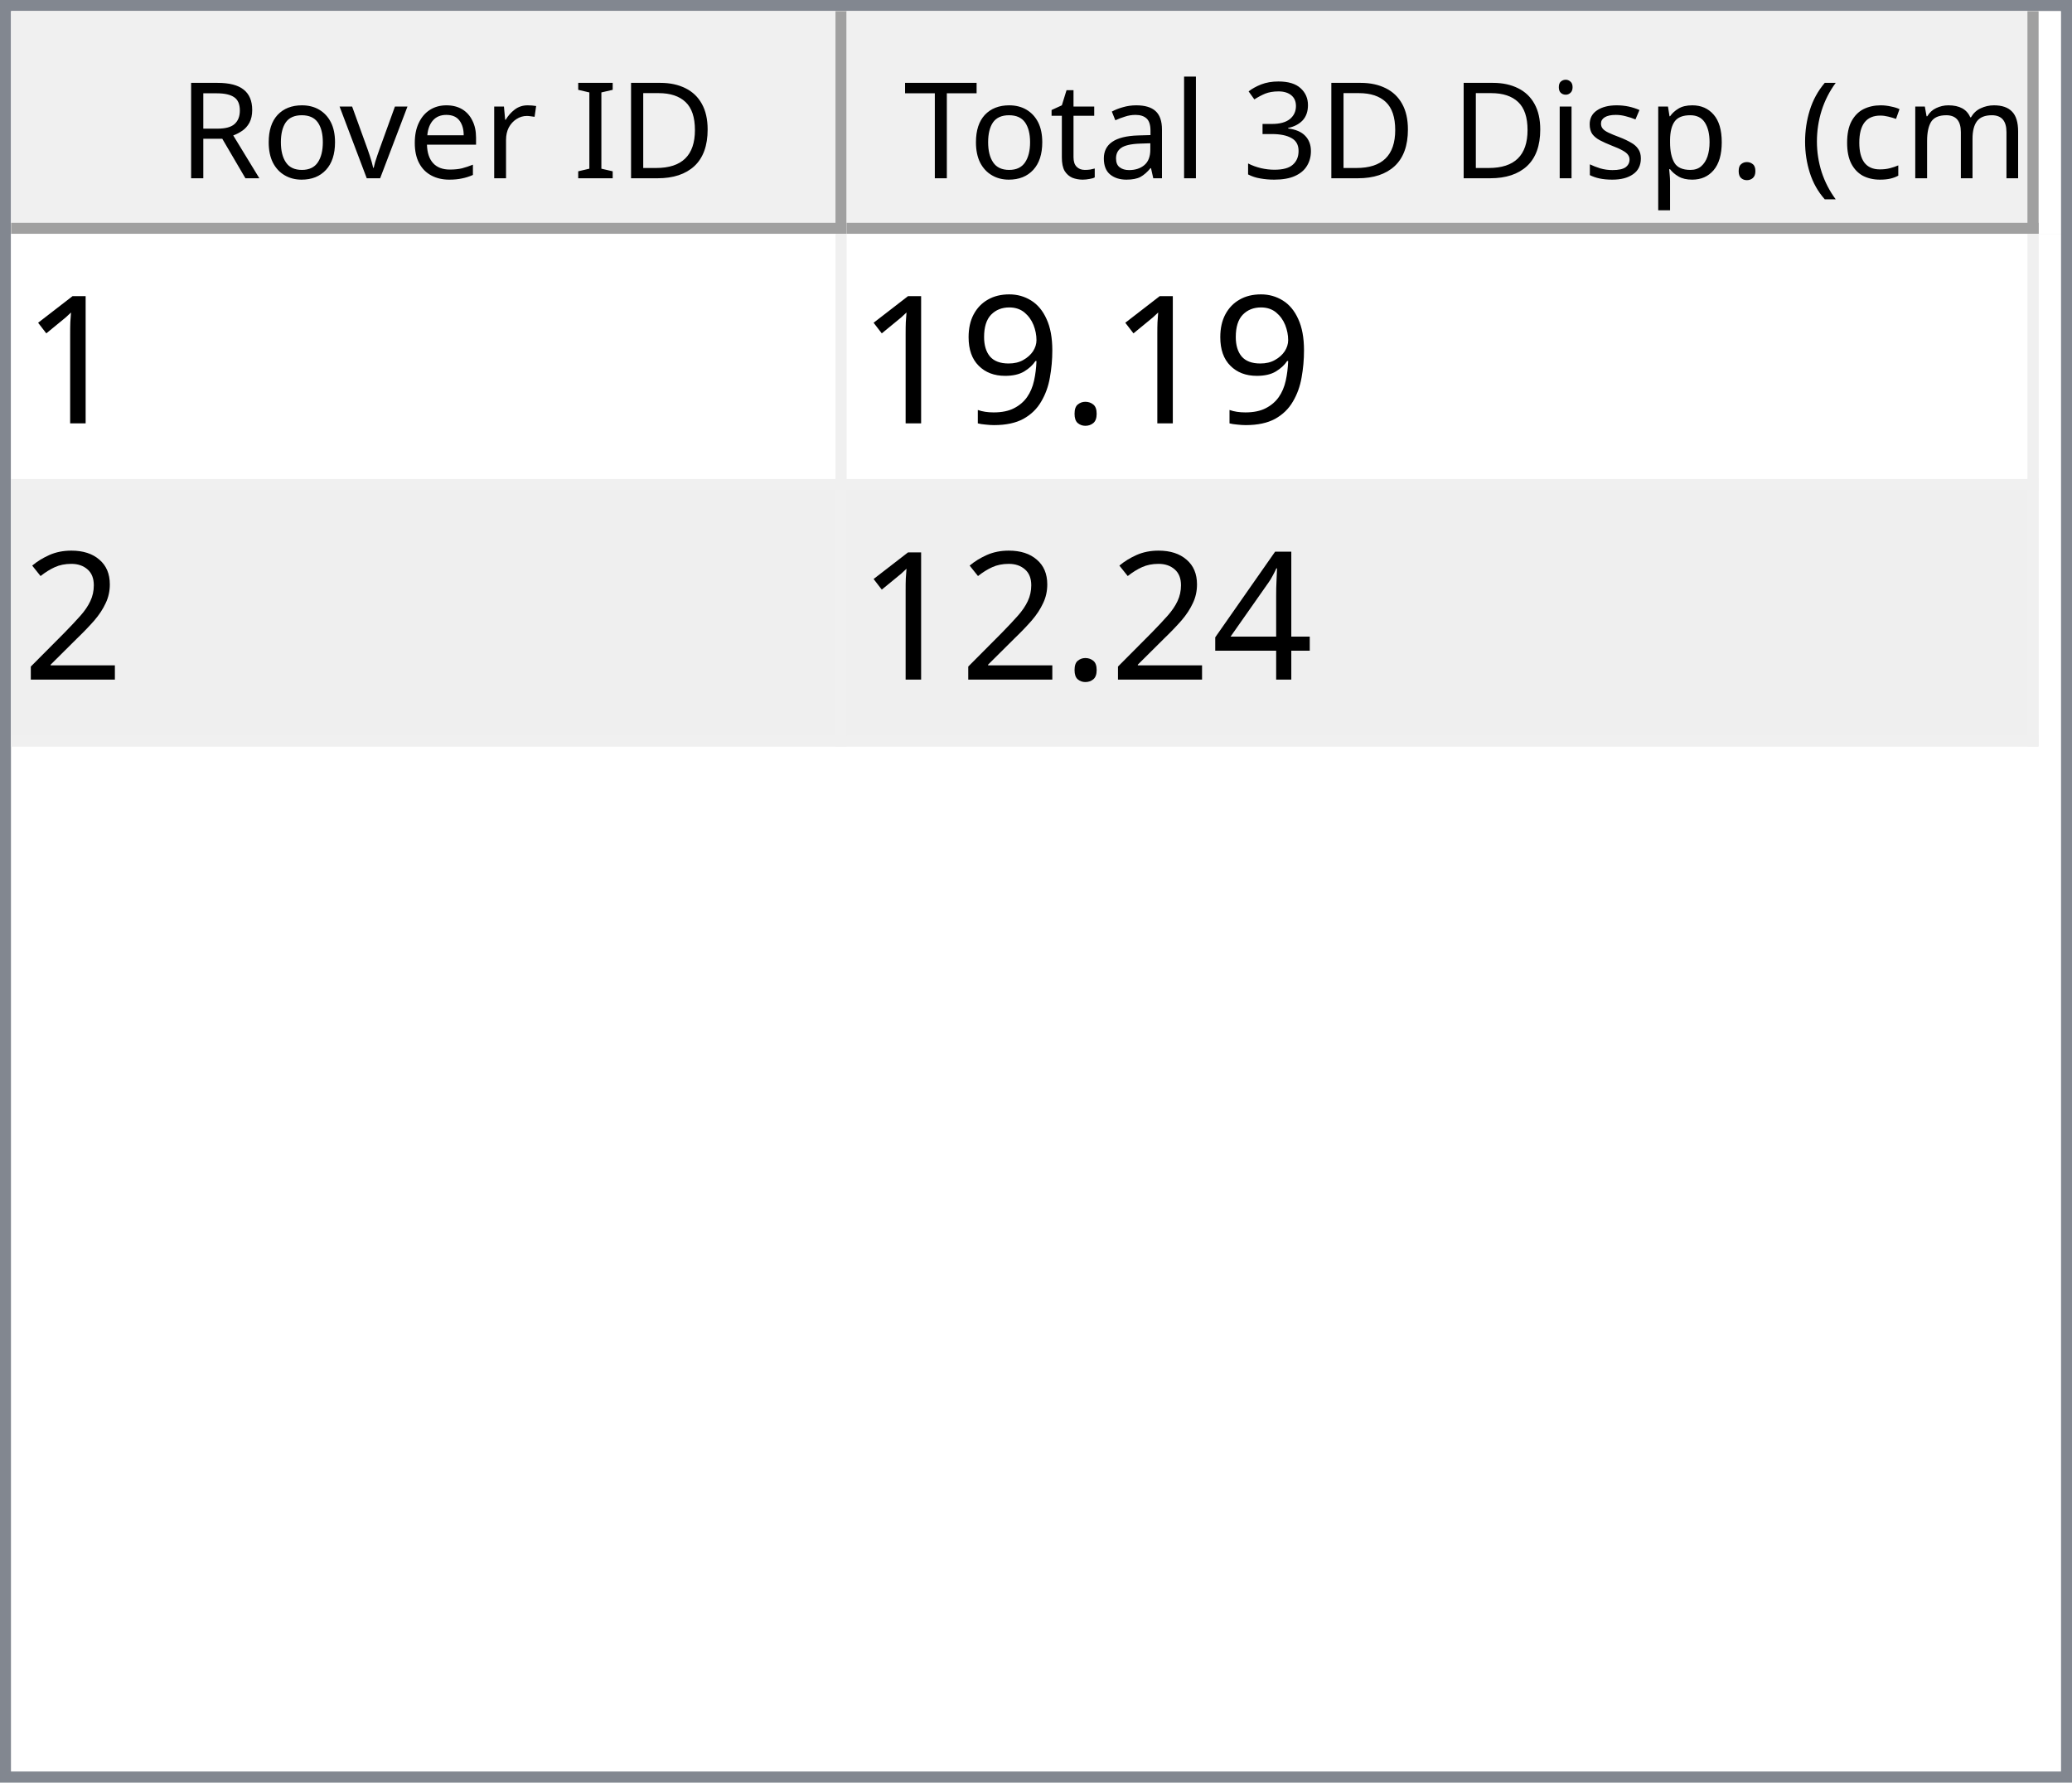
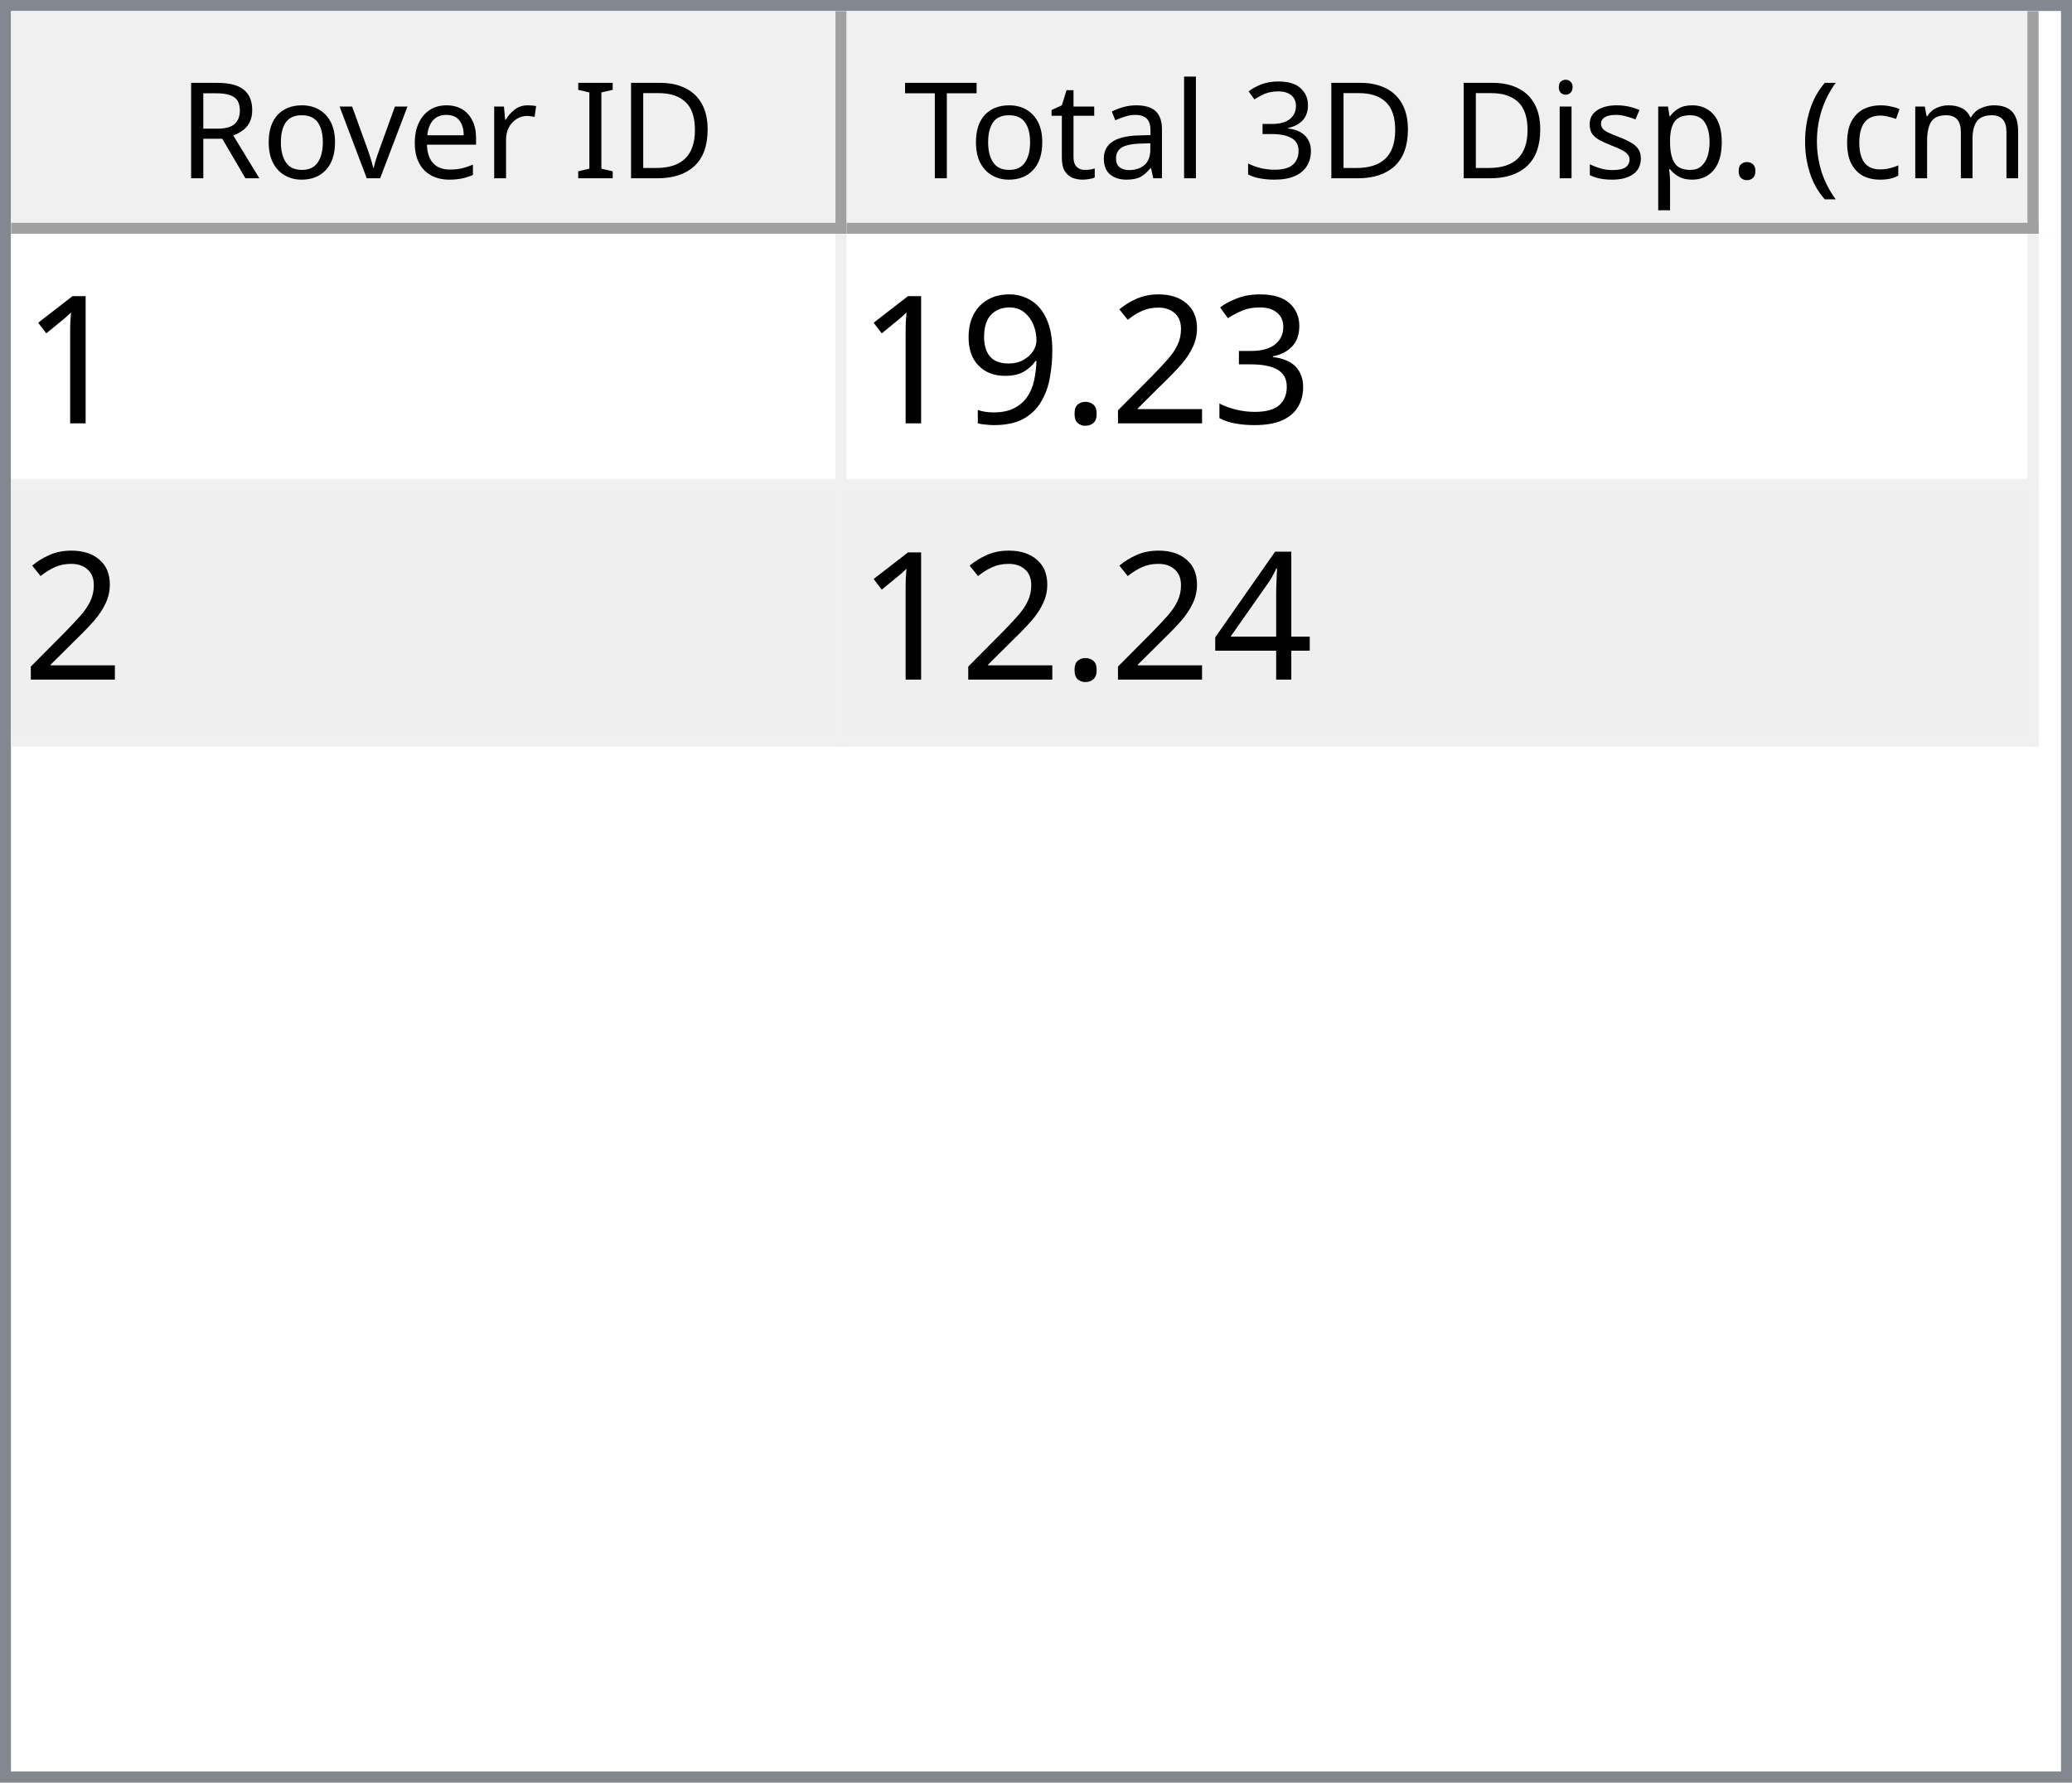
<svg xmlns="http://www.w3.org/2000/svg" style="fill-opacity:1; color-rendering:auto; color-interpolation:auto; text-rendering:auto; stroke:black; stroke-linecap:square; stroke-miterlimit:10; shape-rendering:auto; stroke-opacity:1; fill:black; stroke-dasharray:none; font-weight:normal; stroke-width:1; font-family:'Dialog'; font-style:normal; stroke-linejoin:miter; font-size:12px; stroke-dashoffset:0; image-rendering:auto;" width="186" height="160">
  <defs id="genericDefs" />
  <g>
    <defs id="defs1">
      <clipPath clipPathUnits="userSpaceOnUse" id="clipPath1">
        <path d="M0 0 L186 0 L186 160 L0 160 L0 0 Z" />
      </clipPath>
      <clipPath clipPathUnits="userSpaceOnUse" id="clipPath2">
        <path d="M0 0 L0 160 L186 160 L186 0 Z" />
      </clipPath>
      <clipPath clipPathUnits="userSpaceOnUse" id="clipPath3">
        <path d="M0 0 L0 20 L184 20 L184 0 Z" />
      </clipPath>
      <clipPath clipPathUnits="userSpaceOnUse" id="clipPath4">
        <path d="M0 0 L0 20 L75 20 L75 0 Z" />
      </clipPath>
      <clipPath clipPathUnits="userSpaceOnUse" id="clipPath5">
        <path d="M1 1 L1 19 L74 19 L74 1 Z" />
      </clipPath>
      <clipPath clipPathUnits="userSpaceOnUse" id="clipPath6">
        <path d="M0 0 L0 18 L73 18 L73 0 Z" />
      </clipPath>
      <clipPath clipPathUnits="userSpaceOnUse" id="clipPath7">
        <path d="M-0.5 -0.5 L-0.5 19.5 L74.5 19.5 L74.5 -0.5 Z" />
      </clipPath>
      <clipPath clipPathUnits="userSpaceOnUse" id="clipPath8">
        <path d="M0 0 L0 20 L107 20 L107 0 Z" />
      </clipPath>
      <clipPath clipPathUnits="userSpaceOnUse" id="clipPath9">
        <path d="M1 1 L1 19 L106 19 L106 1 Z" />
      </clipPath>
      <clipPath clipPathUnits="userSpaceOnUse" id="clipPath10">
        <path d="M0 0 L0 18 L105 18 L105 0 Z" />
      </clipPath>
      <clipPath clipPathUnits="userSpaceOnUse" id="clipPath11">
        <path d="M-0.5 -0.5 L-0.5 19.5 L106.5 19.5 L106.5 -0.5 Z" />
      </clipPath>
      <clipPath clipPathUnits="userSpaceOnUse" id="clipPath12">
        <path d="M0 0 L0 138 L184 138 L184 0 Z" />
      </clipPath>
      <clipPath clipPathUnits="userSpaceOnUse" id="clipPath13">
        <path d="M0 0 L0 46 L182 46 L182 0 Z" />
      </clipPath>
      <clipPath clipPathUnits="userSpaceOnUse" id="clipPath14">
        <path d="M-0.5 -0.5 L-0.5 45.5 L181.5 45.5 L181.5 -0.5 Z" />
      </clipPath>
      <clipPath clipPathUnits="userSpaceOnUse" id="clipPath15">
        <path d="M0 0 L0 22 L74 22 L74 0 Z" />
      </clipPath>
      <clipPath clipPathUnits="userSpaceOnUse" id="clipPath16">
        <path d="M0 0 L0 22 L106 22 L106 0 Z" />
      </clipPath>
      <font horiz-adv-x="64.551" id="font1">
        <font-face ascent="107.91" descent="25.098" units-per-em="100" style="font-style:normal; font-family:Segoe UI; font-weight:normal;" />
        <missing-glyph horiz-adv-x="64.551" d="M8.109 0 L8.109 68.266 L56.453 68.266 L56.453 0 L8.109 0 ZM15.328 7.234 L49.219 7.234 L49.219 61.031 L15.328 61.031 L15.328 7.234 Z" />
        <glyph unicode="D" horiz-adv-x="70.117" d="M9.188 0 L9.188 70.016 L28.516 70.016 Q65.531 70.016 65.531 35.891 Q65.531 19.672 55.25 9.836 Q44.969 0 27.734 0 L9.188 0 ZM17.391 62.594 L17.391 7.422 L27.828 7.422 Q41.609 7.422 49.273 14.797 Q56.938 22.172 56.938 35.688 Q56.938 62.594 28.328 62.594 L17.391 62.594 Z" />
        <glyph unicode="I" horiz-adv-x="26.611" d="M17.391 0 L9.188 0 L9.188 70.016 L17.391 70.016 L17.391 0 Z" />
        <glyph unicode=" " horiz-adv-x="27.393" d="" />
        <glyph unicode="r" horiz-adv-x="34.766" d="M34.188 41.891 Q32.078 43.5 28.125 43.5 Q23 43.5 19.555 38.672 Q16.109 33.844 16.109 25.484 L16.109 0 L8.109 0 L8.109 50 L16.109 50 L16.109 39.703 L16.312 39.703 Q18.016 44.969 21.531 47.922 Q25.047 50.875 29.391 50.875 Q32.516 50.875 34.188 50.203 L34.188 41.891 Z" />
        <glyph unicode="e" horiz-adv-x="52.295" d="M48.297 23 L12.984 23 Q13.188 14.656 17.484 10.109 Q21.781 5.562 29.297 5.562 Q37.75 5.562 44.828 11.141 L44.828 3.609 Q38.234 -1.172 27.391 -1.172 Q16.797 -1.172 10.742 5.641 Q4.688 12.453 4.688 24.812 Q4.688 36.469 11.305 43.82 Q17.922 51.172 27.734 51.172 Q37.547 51.172 42.922 44.828 Q48.297 38.484 48.297 27.203 L48.297 23 ZM40.094 29.781 Q40.047 36.719 36.75 40.578 Q33.453 44.438 27.594 44.438 Q21.922 44.438 17.969 40.383 Q14.016 36.328 13.094 29.781 L40.094 29.781 Z" />
        <glyph unicode="v" horiz-adv-x="47.9" d="M47.406 50 L27.484 0 L19.625 0 L0.688 50 L9.469 50 L22.172 13.672 Q23.578 9.672 23.922 6.688 L24.125 6.688 Q24.609 10.453 25.688 13.484 L38.969 50 L47.406 50 Z" />
        <glyph unicode="o" horiz-adv-x="58.594" d="M29 -1.172 Q17.922 -1.172 11.305 5.836 Q4.688 12.844 4.688 24.422 Q4.688 37.016 11.57 44.094 Q18.453 51.172 30.172 51.172 Q41.359 51.172 47.633 44.289 Q53.906 37.406 53.906 25.203 Q53.906 13.234 47.141 6.031 Q40.375 -1.172 29 -1.172 ZM29.594 44.438 Q21.875 44.438 17.383 39.188 Q12.891 33.938 12.891 24.703 Q12.891 15.828 17.43 10.695 Q21.969 5.562 29.594 5.562 Q37.359 5.562 41.531 10.594 Q45.703 15.625 45.703 24.906 Q45.703 34.281 41.531 39.359 Q37.359 44.438 29.594 44.438 Z" />
        <glyph unicode="R" horiz-adv-x="59.814" d="M59.375 0 L49.609 0 L37.891 19.625 Q36.281 22.359 34.766 24.289 Q33.25 26.219 31.664 27.438 Q30.078 28.656 28.25 29.219 Q26.422 29.781 24.125 29.781 L17.391 29.781 L17.391 0 L9.188 0 L9.188 70.016 L30.078 70.016 Q34.672 70.016 38.555 68.867 Q42.438 67.719 45.289 65.375 Q48.141 63.031 49.758 59.547 Q51.375 56.062 51.375 51.375 Q51.375 47.703 50.273 44.656 Q49.172 41.609 47.148 39.211 Q45.125 36.812 42.266 35.133 Q39.406 33.453 35.844 32.516 L35.844 32.328 Q37.594 31.547 38.891 30.547 Q40.188 29.547 41.359 28.18 Q42.531 26.812 43.68 25.078 Q44.828 23.344 46.234 21.047 L59.375 0 ZM17.391 62.594 L17.391 37.203 L28.516 37.203 Q31.594 37.203 34.203 38.133 Q36.812 39.062 38.719 40.797 Q40.625 42.531 41.703 45.047 Q42.781 47.562 42.781 50.688 Q42.781 56.297 39.141 59.445 Q35.5 62.594 28.609 62.594 L17.391 62.594 Z" />
        <glyph unicode=")" horiz-adv-x="30.176" d="M8.297 -15.922 L1.172 -15.922 Q16.406 2.344 16.406 26.812 Q16.406 51.469 1.078 70.016 L8.297 70.016 Q23.531 52.156 23.531 26.703 Q23.531 1.375 8.297 -15.922 Z" />
        <glyph unicode="m" horiz-adv-x="86.133" d="M79.109 0 L71.094 0 L71.094 28.719 Q71.094 37.016 68.531 40.727 Q65.969 44.438 59.906 44.438 Q54.781 44.438 51.195 39.75 Q47.609 35.062 47.609 28.516 L47.609 0 L39.594 0 L39.594 29.688 Q39.594 44.438 28.219 44.438 Q22.953 44.438 19.531 40.016 Q16.109 35.594 16.109 28.516 L16.109 0 L8.109 0 L8.109 50 L16.109 50 L16.109 42.094 L16.312 42.094 Q21.625 51.172 31.844 51.172 Q36.969 51.172 40.773 48.312 Q44.578 45.453 46 40.828 Q51.562 51.172 62.594 51.172 Q79.109 51.172 79.109 30.812 L79.109 0 Z" />
        <glyph unicode="c" horiz-adv-x="46.191" d="M42.188 2.297 Q36.422 -1.172 28.516 -1.172 Q17.828 -1.172 11.258 5.789 Q4.688 12.75 4.688 23.828 Q4.688 36.188 11.766 43.68 Q18.844 51.172 30.672 51.172 Q37.25 51.172 42.281 48.734 L42.281 40.531 Q36.719 44.438 30.375 44.438 Q22.703 44.438 17.797 38.945 Q12.891 33.453 12.891 24.516 Q12.891 15.719 17.508 10.641 Q22.125 5.562 29.891 5.562 Q36.422 5.562 42.188 9.906 L42.188 2.297 Z" />
        <glyph unicode="(" horiz-adv-x="30.176" d="M29.109 -15.922 L21.969 -15.922 Q6.844 1.375 6.844 26.703 Q6.844 52.156 21.969 70.016 L29.203 70.016 Q13.875 51.469 13.875 26.812 Q13.875 2.344 29.109 -15.922 Z" />
        <glyph unicode="." horiz-adv-x="21.68" d="M10.891 -1.078 Q8.641 -1.078 7.055 0.539 Q5.469 2.156 5.469 4.391 Q5.469 6.641 7.055 8.273 Q8.641 9.906 10.891 9.906 Q13.188 9.906 14.797 8.273 Q16.406 6.641 16.406 4.391 Q16.406 2.156 14.797 0.539 Q13.188 -1.078 10.891 -1.078 Z" />
        <glyph unicode="p" horiz-adv-x="58.789" d="M16.312 7.234 L16.109 7.234 L16.109 -23 L8.109 -23 L8.109 50 L16.109 50 L16.109 41.219 L16.312 41.219 Q22.219 51.172 33.594 51.172 Q43.266 51.172 48.688 44.461 Q54.109 37.75 54.109 26.469 Q54.109 13.922 48 6.375 Q41.891 -1.172 31.297 -1.172 Q21.578 -1.172 16.312 7.234 ZM16.109 27.391 L16.109 20.406 Q16.109 14.203 20.141 9.883 Q24.172 5.562 30.375 5.562 Q37.641 5.562 41.773 11.133 Q45.906 16.703 45.906 26.609 Q45.906 34.969 42.047 39.703 Q38.188 44.438 31.594 44.438 Q24.609 44.438 20.359 39.578 Q16.109 34.719 16.109 27.391 Z" />
        <glyph unicode="s" horiz-adv-x="42.432" d="M5.078 1.812 L5.078 10.406 Q11.625 5.562 19.484 5.562 Q30.031 5.562 30.031 12.594 Q30.031 14.594 29.125 15.992 Q28.219 17.391 26.68 18.461 Q25.141 19.531 23.07 20.383 Q21 21.234 18.609 22.172 Q15.281 23.484 12.766 24.828 Q10.25 26.172 8.57 27.859 Q6.891 29.547 6.031 31.695 Q5.172 33.844 5.172 36.719 Q5.172 40.234 6.789 42.945 Q8.406 45.656 11.086 47.484 Q13.766 49.312 17.211 50.242 Q20.656 51.172 24.312 51.172 Q30.812 51.172 35.938 48.922 L35.938 40.828 Q30.422 44.438 23.25 44.438 Q21 44.438 19.195 43.922 Q17.391 43.406 16.094 42.477 Q14.797 41.547 14.086 40.258 Q13.375 38.969 13.375 37.406 Q13.375 35.453 14.086 34.133 Q14.797 32.812 16.164 31.789 Q17.531 30.766 19.484 29.938 Q21.438 29.109 23.922 28.125 Q27.25 26.859 29.883 25.516 Q32.516 24.172 34.375 22.484 Q36.234 20.797 37.234 18.602 Q38.234 16.406 38.234 13.375 Q38.234 9.672 36.602 6.938 Q34.969 4.203 32.234 2.398 Q29.5 0.594 25.93 -0.289 Q22.359 -1.172 18.453 -1.172 Q10.75 -1.172 5.078 1.812 Z" />
        <glyph unicode="i" horiz-adv-x="24.219" d="M12.203 62.703 Q10.062 62.703 8.547 64.164 Q7.031 65.625 7.031 67.875 Q7.031 70.125 8.547 71.609 Q10.062 73.094 12.203 73.094 Q14.406 73.094 15.945 71.609 Q17.484 70.125 17.484 67.875 Q17.484 65.719 15.945 64.211 Q14.406 62.703 12.203 62.703 ZM16.109 0 L8.109 0 L8.109 50 L16.109 50 L16.109 0 Z" />
        <glyph unicode="3" horiz-adv-x="53.906" d="M46.531 19.828 Q46.531 15.094 44.75 11.211 Q42.969 7.328 39.719 4.57 Q36.469 1.812 31.93 0.297 Q27.391 -1.219 21.922 -1.219 Q11.922 -1.219 6 2.594 L6 11.188 Q13.094 5.609 22.219 5.609 Q25.875 5.609 28.828 6.539 Q31.781 7.469 33.906 9.227 Q36.031 10.984 37.18 13.477 Q38.328 15.969 38.328 19.094 Q38.328 32.812 18.797 32.812 L12.984 32.812 L12.984 39.594 L18.5 39.594 Q35.797 39.594 35.797 52.484 Q35.797 64.406 22.609 64.406 Q15.188 64.406 8.688 59.422 L8.688 67.188 Q15.375 71.188 24.609 71.188 Q29 71.188 32.57 69.969 Q36.141 68.75 38.68 66.555 Q41.219 64.359 42.609 61.281 Q44 58.203 44 54.5 Q44 40.672 30.031 36.719 L30.031 36.531 Q33.594 36.141 36.625 34.797 Q39.656 33.453 41.852 31.305 Q44.047 29.156 45.289 26.25 Q46.531 23.344 46.531 19.828 Z" />
        <glyph unicode="l" horiz-adv-x="24.219" d="M16.109 0 L8.109 0 L8.109 74.031 L16.109 74.031 L16.109 0 Z" />
        <glyph unicode="a" horiz-adv-x="50.879" d="M43.891 0 L35.891 0 L35.891 7.812 L35.688 7.812 Q30.469 -1.172 20.312 -1.172 Q12.844 -1.172 8.617 2.781 Q4.391 6.734 4.391 13.281 Q4.391 27.297 20.906 29.594 L35.891 31.688 Q35.891 44.438 25.594 44.438 Q16.547 44.438 9.281 38.281 L9.281 46.484 Q16.656 51.172 26.266 51.172 Q43.891 51.172 43.891 32.516 L43.891 0 ZM35.891 25.297 L23.828 23.641 Q18.266 22.859 15.43 20.875 Q12.594 18.891 12.594 13.875 Q12.594 10.203 15.211 7.883 Q17.828 5.562 22.172 5.562 Q28.125 5.562 32.008 9.742 Q35.891 13.922 35.891 20.312 L35.891 25.297 Z" />
        <glyph unicode="t" horiz-adv-x="33.887" d="M31.297 0.484 Q28.469 -1.078 23.828 -1.078 Q10.688 -1.078 10.688 13.578 L10.688 43.172 L2.094 43.172 L2.094 50 L10.688 50 L10.688 62.203 L18.703 64.797 L18.703 50 L31.297 50 L31.297 43.172 L18.703 43.172 L18.703 14.984 Q18.703 9.969 20.414 7.82 Q22.125 5.672 26.078 5.672 Q29.109 5.672 31.297 7.328 L31.297 0.484 Z" />
        <glyph unicode="T" horiz-adv-x="52.393" d="M50.594 62.594 L30.375 62.594 L30.375 0 L22.172 0 L22.172 62.594 L2 62.594 L2 70.016 L50.594 70.016 L50.594 62.594 Z" />
      </font>
      <font horiz-adv-x="75.0" id="font2">
        <font-face ascent="100.537" descent="21.973" units-per-em="100" style="font-style:normal; font-family:sans-serif; font-weight:normal;" />
        <missing-glyph horiz-adv-x="75.0" d="M12.5 0 L12.5 62.5 L62.5 62.5 L62.5 0 L12.5 0 ZM14.062 1.562 L60.938 1.562 L60.938 60.938 L14.062 60.938 L14.062 1.562 Z" />
        <glyph unicode="1" horiz-adv-x="55.615" d="M37.25 0 L28.469 0 L28.469 56 Q25.297 52.984 20.141 49.953 Q14.984 46.922 10.891 45.406 L10.891 53.906 Q18.266 57.375 23.781 62.305 Q29.297 67.234 31.594 71.875 L37.25 71.875 L37.25 0 Z" />
+         <glyph unicode="3" horiz-adv-x="55.615" d="M4.203 18.891 L12.984 20.062 Q14.5 12.594 18.141 9.297 Q21.781 6 27 6 Q33.203 6 37.477 10.297 Q41.75 14.594 41.75 20.953 Q41.75 27 37.797 30.93 Q33.844 34.859 27.734 34.859 Q25.25 34.859 21.531 33.891 L22.516 41.609 Q23.391 41.5 23.922 41.5 Q29.547 41.5 34.039 44.43 Q38.531 47.359 38.531 53.469 Q38.531 58.297 35.258 61.477 Q31.984 64.656 26.812 64.656 Q21.688 64.656 18.266 61.43 Q14.844 58.203 13.875 51.766 L5.078 53.328 Q6.688 62.156 12.398 67.016 Q18.109 71.875 26.609 71.875 Q32.469 71.875 37.398 69.359 Q42.328 66.844 44.945 62.5 Q47.562 58.156 47.562 53.266 Q47.562 48.641 45.07 44.828 Q42.578 41.016 37.703 38.766 Q44.047 37.312 47.562 32.695 Q51.078 28.078 51.078 21.141 Q51.078 11.766 44.242 5.25 Q37.406 -1.266 26.953 -1.266 Q17.531 -1.266 11.305 4.352 Q5.078 9.969 4.203 18.891 Z" />
+         <glyph unicode="2" horiz-adv-x="55.615" d="M50.344 8.453 L50.344 0 L3.031 0 Q2.938 3.172 4.047 6.109 Q5.859 10.938 9.836 15.625 Q13.812 20.312 21.344 26.469 Q33.016 36.031 37.117 41.625 Q41.219 47.219 41.219 52.203 Q41.219 57.422 37.477 61.008 Q33.734 64.594 27.734 64.594 Q21.391 64.594 17.578 60.789 Q13.766 56.984 13.719 50.25 L4.688 51.172 Q5.609 61.281 11.664 66.578 Q17.719 71.875 27.938 71.875 Q38.234 71.875 44.242 66.164 Q50.25 60.453 50.25 52 Q50.25 47.703 48.492 43.555 Q46.734 39.406 42.656 34.812 Q38.578 30.219 29.109 22.219 Q21.188 15.578 18.945 13.211 Q16.703 10.844 15.234 8.453 L50.344 8.453 Z" />
        <glyph unicode="." horiz-adv-x="27.783" d="M9.078 0 L9.078 10.016 L19.094 10.016 L19.094 0 L9.078 0 Z" />
        <glyph unicode="9" horiz-adv-x="55.615" d="M5.469 16.547 L13.922 17.328 Q14.984 11.375 18.016 8.688 Q21.047 6 25.781 6 Q29.828 6 32.883 7.859 Q35.938 9.719 37.891 12.82 Q39.844 15.922 41.164 21.195 Q42.484 26.469 42.484 31.938 Q42.484 32.516 42.438 33.688 Q39.797 29.5 35.234 26.883 Q30.672 24.266 25.344 24.266 Q16.453 24.266 10.305 30.711 Q4.156 37.156 4.156 47.703 Q4.156 58.594 10.578 65.234 Q17 71.875 26.656 71.875 Q33.641 71.875 39.43 68.117 Q45.219 64.359 48.219 57.398 Q51.219 50.438 51.219 37.25 Q51.219 23.531 48.242 15.406 Q45.266 7.281 39.383 3.031 Q33.5 -1.219 25.594 -1.219 Q17.188 -1.219 11.867 3.445 Q6.547 8.109 5.469 16.547 ZM41.453 48.141 Q41.453 55.719 37.43 60.156 Q33.406 64.594 27.734 64.594 Q21.875 64.594 17.531 59.812 Q13.188 55.031 13.188 47.406 Q13.188 40.578 17.312 36.305 Q21.438 32.031 27.484 32.031 Q33.594 32.031 37.523 36.305 Q41.453 40.578 41.453 48.141 Z" />
-         <glyph unicode="2" horiz-adv-x="55.615" d="M50.344 8.453 L50.344 0 L3.031 0 Q2.938 3.172 4.047 6.109 Q5.859 10.938 9.836 15.625 Q13.812 20.312 21.344 26.469 Q33.016 36.031 37.117 41.625 Q41.219 47.219 41.219 52.203 Q41.219 57.422 37.477 61.008 Q33.734 64.594 27.734 64.594 Q21.391 64.594 17.578 60.789 Q13.766 56.984 13.719 50.25 L4.688 51.172 Q5.609 61.281 11.664 66.578 Q17.719 71.875 27.938 71.875 Q38.234 71.875 44.242 66.164 Q50.25 60.453 50.25 52 Q50.25 47.703 48.492 43.555 Q46.734 39.406 42.656 34.812 Q38.578 30.219 29.109 22.219 Q21.188 15.578 18.945 13.211 Q16.703 10.844 15.234 8.453 L50.344 8.453 Z" />
        <glyph unicode="4" horiz-adv-x="55.615" d="M32.328 0 L32.328 17.141 L1.266 17.141 L1.266 25.203 L33.938 71.578 L41.109 71.578 L41.109 25.203 L50.781 25.203 L50.781 17.141 L41.109 17.141 L41.109 0 L32.328 0 ZM32.328 25.203 L32.328 57.469 L9.906 25.203 L32.328 25.203 Z" />
      </font>
    </defs>
    <g style="fill:white; stroke:white;">
      <rect x="0" y="0" width="186" style="clip-path:url(#clipPath1); stroke:none;" height="160" />
    </g>
    <g style="fill:white; text-rendering:optimizeSpeed; color-rendering:optimizeSpeed; image-rendering:optimizeSpeed; shape-rendering:crispEdges; stroke:white; color-interpolation:sRGB;">
      <rect x="0" width="186" height="160" y="0" style="stroke:none;" />
      <path style="stroke:none;" d="M0 160 L186 160 L186 0 L0 0 Z" />
    </g>
    <g style="fill:rgb(240,240,240); font-family:'Segoe UI'; stroke:rgb(240,240,240);">
      <rect x="0" y="0" width="186" style="clip-path:url(#clipPath2); stroke:none;" height="160" />
    </g>
    <g style="fill:rgb(130,135,144); font-family:'Segoe UI'; stroke:rgb(130,135,144);">
      <path d="M0 0 L186 0 L186 160 L0 160 L0 0 ZM1 1 L185 1 L185 159 L1 159 L1 1 Z" style="fill-rule:evenodd; clip-path:url(#clipPath2); stroke:none;" />
    </g>
    <g style="fill:white; font-family:'Segoe UI'; stroke:white;" transform="translate(1,1)">
      <rect x="0" y="0" width="184" style="clip-path:url(#clipPath3); stroke:none;" height="20" />
    </g>
    <g style="fill:rgb(240,240,240); font-family:'Segoe UI'; stroke:rgb(240,240,240);" transform="translate(1,1)">
      <rect x="0" y="0" width="75" style="clip-path:url(#clipPath4); stroke:none;" height="20" />
    </g>
    <g style="font-family:'Segoe UI';" transform="translate(2,2)">
      <text x="14" xml:space="preserve" y="14" style="clip-path:url(#clipPath6); stroke:none;">Rover ID</text>
    </g>
    <g style="fill:rgb(160,160,160); font-family:'Segoe UI'; stroke:rgb(160,160,160); stroke-linejoin:bevel;" transform="translate(1.5,1.5)">
      <line x1="74" x2="74" y1="0" style="fill:none; clip-path:url(#clipPath7);" y2="19" />
    </g>
    <g style="fill:rgb(160,160,160); font-family:'Segoe UI'; stroke:rgb(160,160,160); stroke-linejoin:bevel;" transform="matrix(1,0,0,1,1,1) translate(0.5,0.5)">
      <line x1="0" x2="74" y1="19" style="fill:none; clip-path:url(#clipPath7);" y2="19" />
    </g>
    <g style="fill:rgb(240,240,240); font-family:'Segoe UI'; stroke:rgb(240,240,240);" transform="translate(76,1)">
      <rect x="0" y="0" width="107" style="clip-path:url(#clipPath8); stroke:none;" height="20" />
    </g>
    <g style="font-family:'Segoe UI';" transform="translate(77,2)">
      <text x="1" xml:space="preserve" y="14" style="clip-path:url(#clipPath10); stroke:none;"> Total 3D Disp. (cm)</text>
    </g>
    <g style="fill:rgb(160,160,160); font-family:'Segoe UI'; stroke:rgb(160,160,160); stroke-linejoin:bevel;" transform="translate(76.5,1.5)">
      <line x1="106" x2="106" y1="0" style="fill:none; clip-path:url(#clipPath11);" y2="19" />
    </g>
    <g style="fill:rgb(160,160,160); font-family:'Segoe UI'; stroke:rgb(160,160,160); stroke-linejoin:bevel;" transform="matrix(1,0,0,1,76,1) translate(0.5,0.5)">
      <line x1="0" x2="106" y1="19" style="fill:none; clip-path:url(#clipPath11);" y2="19" />
    </g>
    <g style="fill:white; font-family:'Segoe UI'; stroke:white;" transform="translate(1,21)">
      <rect x="0" y="0" width="184" style="clip-path:url(#clipPath12); stroke:none;" height="138" />
    </g>
    <g style="fill:rgb(240,240,240); font-size:16px; font-family:sans-serif; stroke:rgb(240,240,240);" transform="translate(1,21)">
      <rect x="0" y="0" width="182" style="clip-path:url(#clipPath13); stroke:none;" height="46" />
      <line transform="translate(0.5,0.5)" x1="0" x2="181" y1="22" style="clip-path:url(#clipPath14); fill:none; stroke-linejoin:bevel;" y2="22" />
    </g>
    <g transform="matrix(1,0,0,1,1,21) translate(0.5,0.5)" style="fill:rgb(240,240,240); font-size:16px; font-family:sans-serif; stroke:rgb(240,240,240); stroke-linejoin:bevel;">
      <line x1="0" x2="181" y1="45" style="fill:none; clip-path:url(#clipPath14);" y2="45" />
    </g>
    <g transform="matrix(1,0,0,1,1,21) translate(0.5,0.5)" style="fill:rgb(240,240,240); font-size:16px; font-family:sans-serif; stroke:rgb(240,240,240); stroke-linejoin:bevel;">
      <line x1="74" x2="74" y1="0" style="fill:none; clip-path:url(#clipPath14);" y2="45" />
    </g>
    <g transform="matrix(1,0,0,1,1,21) translate(0.5,0.5)" style="fill:rgb(240,240,240); font-size:16px; font-family:sans-serif; stroke:rgb(240,240,240); stroke-linejoin:bevel;">
      <line x1="181" x2="181" y1="0" style="fill:none; clip-path:url(#clipPath14);" y2="45" />
    </g>
    <g style="fill:white; font-size:16px; font-family:sans-serif; stroke:white;" transform="matrix(1,0,0,1,1,21)">
      <rect x="0" y="0" width="74" style="clip-path:url(#clipPath15); stroke:none;" height="22" />
      <text x="1" y="17" style="fill:black; clip-path:url(#clipPath15); stroke:none;" xml:space="preserve">1</text>
    </g>
    <g style="fill:white; font-size:16px; font-family:sans-serif; stroke:white;" transform="matrix(1,0,0,1,1,21) translate(75,0)">
      <rect x="0" y="0" width="106" style="clip-path:url(#clipPath16); stroke:none;" height="22" />
-       <text x="1" y="17" style="fill:black; clip-path:url(#clipPath16); stroke:none;" xml:space="preserve">19.19</text>
+       <text x="1" y="17" style="fill:black; clip-path:url(#clipPath16); stroke:none;" xml:space="preserve">19.23</text>
    </g>
    <g style="fill:rgb(239,239,239); font-size:16px; font-family:sans-serif; stroke:rgb(239,239,239);" transform="matrix(1,0,0,1,1,21) translate(0,23)">
      <rect x="0" y="0" width="74" style="clip-path:url(#clipPath15); stroke:none;" height="22" />
      <text x="1" y="17" style="fill:black; clip-path:url(#clipPath15); stroke:none;" xml:space="preserve">2</text>
    </g>
    <g style="fill:rgb(239,239,239); font-size:16px; font-family:sans-serif; stroke:rgb(239,239,239);" transform="matrix(1,0,0,1,1,21) translate(75,23)">
      <rect x="0" y="0" width="106" style="clip-path:url(#clipPath16); stroke:none;" height="22" />
      <text x="1" y="17" style="fill:black; clip-path:url(#clipPath16); stroke:none;" xml:space="preserve">12.24</text>
    </g>
  </g>
</svg>
